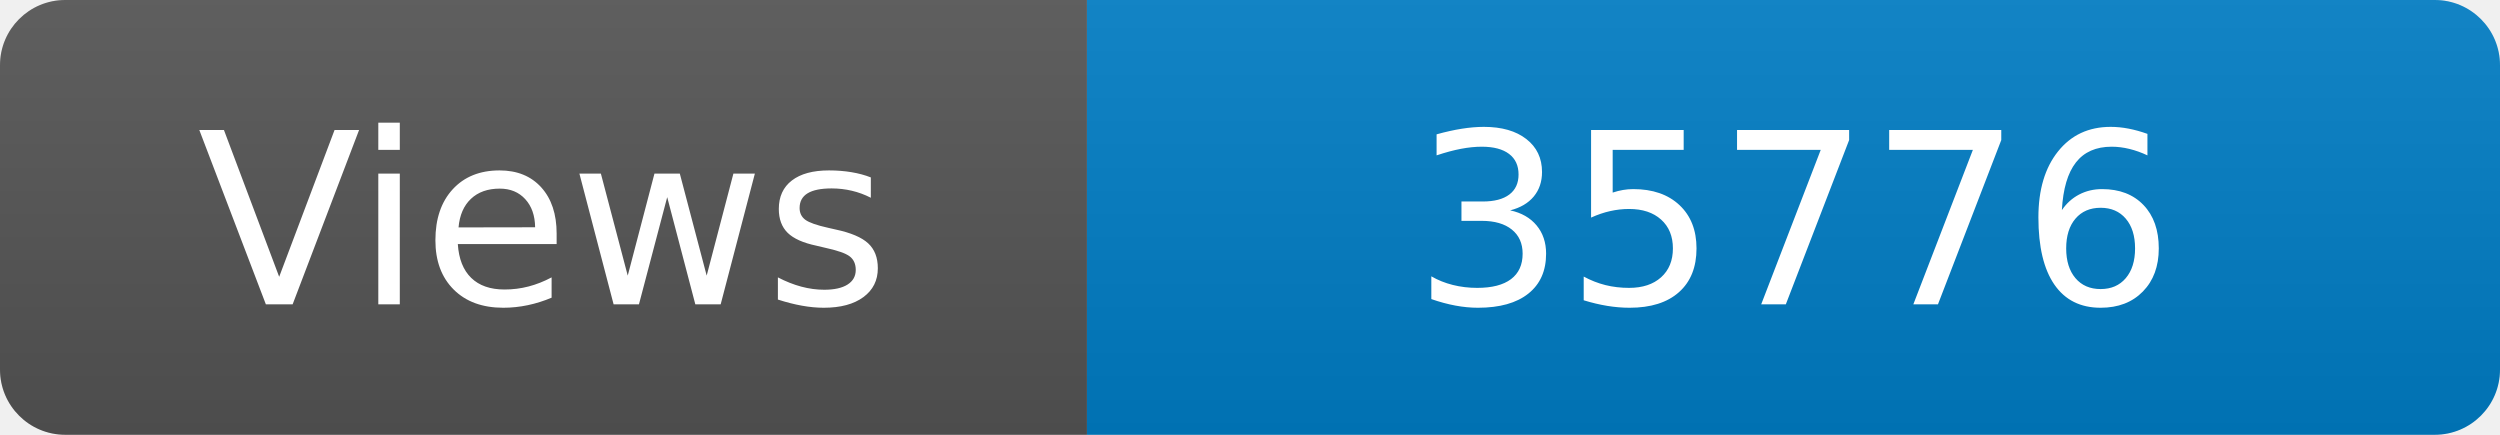
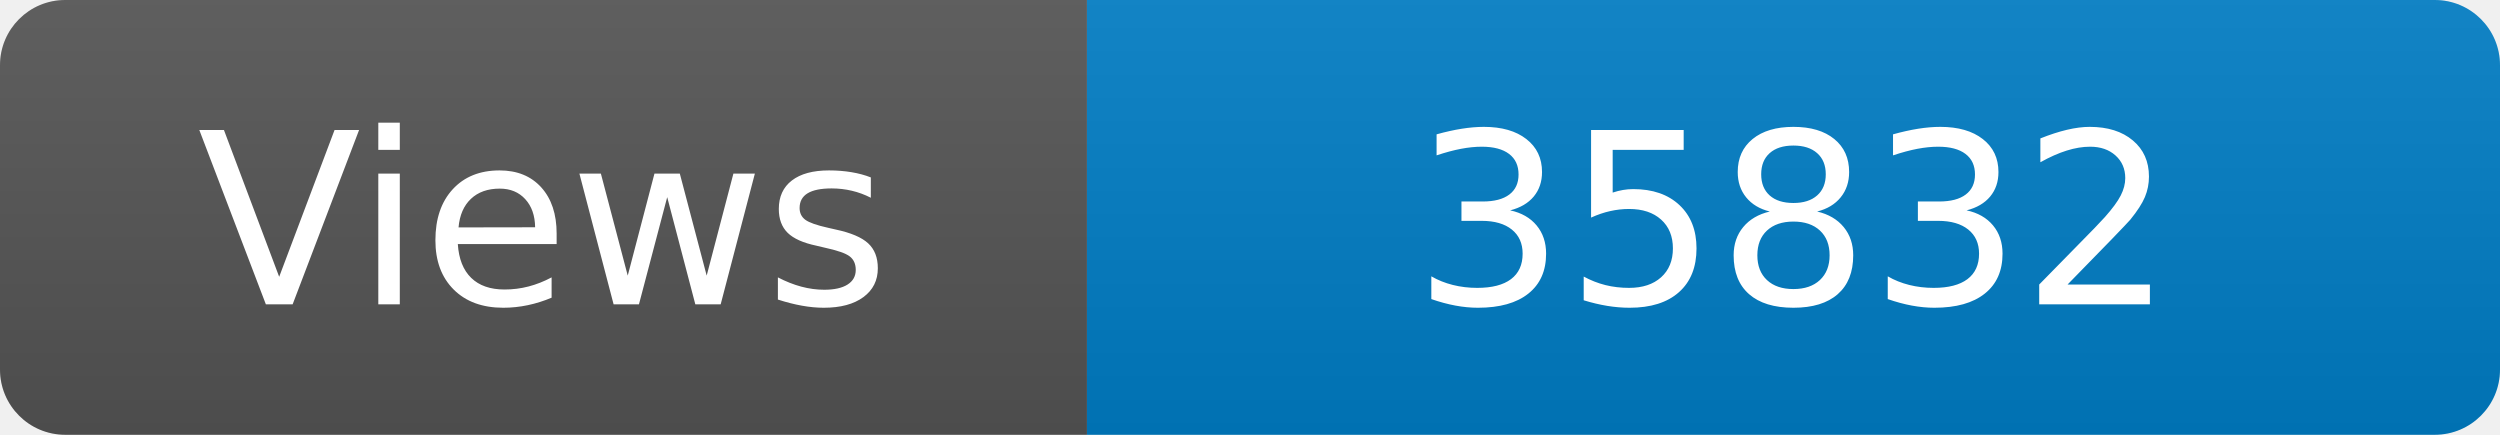
<svg xmlns="http://www.w3.org/2000/svg" width="115" height="20" role="img" aria-label="Maintained?: yes">
  <linearGradient id="s" x2="0" y2="100%">
    <stop offset="0" stop-color="#bbb" stop-opacity=".1" />
    <stop offset="1" stop-opacity=".1" />
  </linearGradient>
  <clipPath id="r">
    <rect width="115" height="20" rx="3" fill="#fff" />
  </clipPath>
  <g clip-path="url(#r)">
    <rect width="50" height="20" fill="#555" />
    <rect x="50" width="160" height="20" fill="#007ec6" />
    <rect width="115" height="20" fill="url(#s)" />
  </g>
  <g fill="#fff" text-anchor="middle" font-family="Verdana,Geneva,DejaVu Sans,sans-serif" font-size="110">
    <text x="250" y="140" transform="scale(.1)" fill="#fff">Views</text>
-     <text x="825" y="140" transform="scale(.1)" fill="#fff">35776</text>
+     <text x="825" y="140" transform="scale(.1)" fill="#fff">35832</text>
  </g>
</svg>
